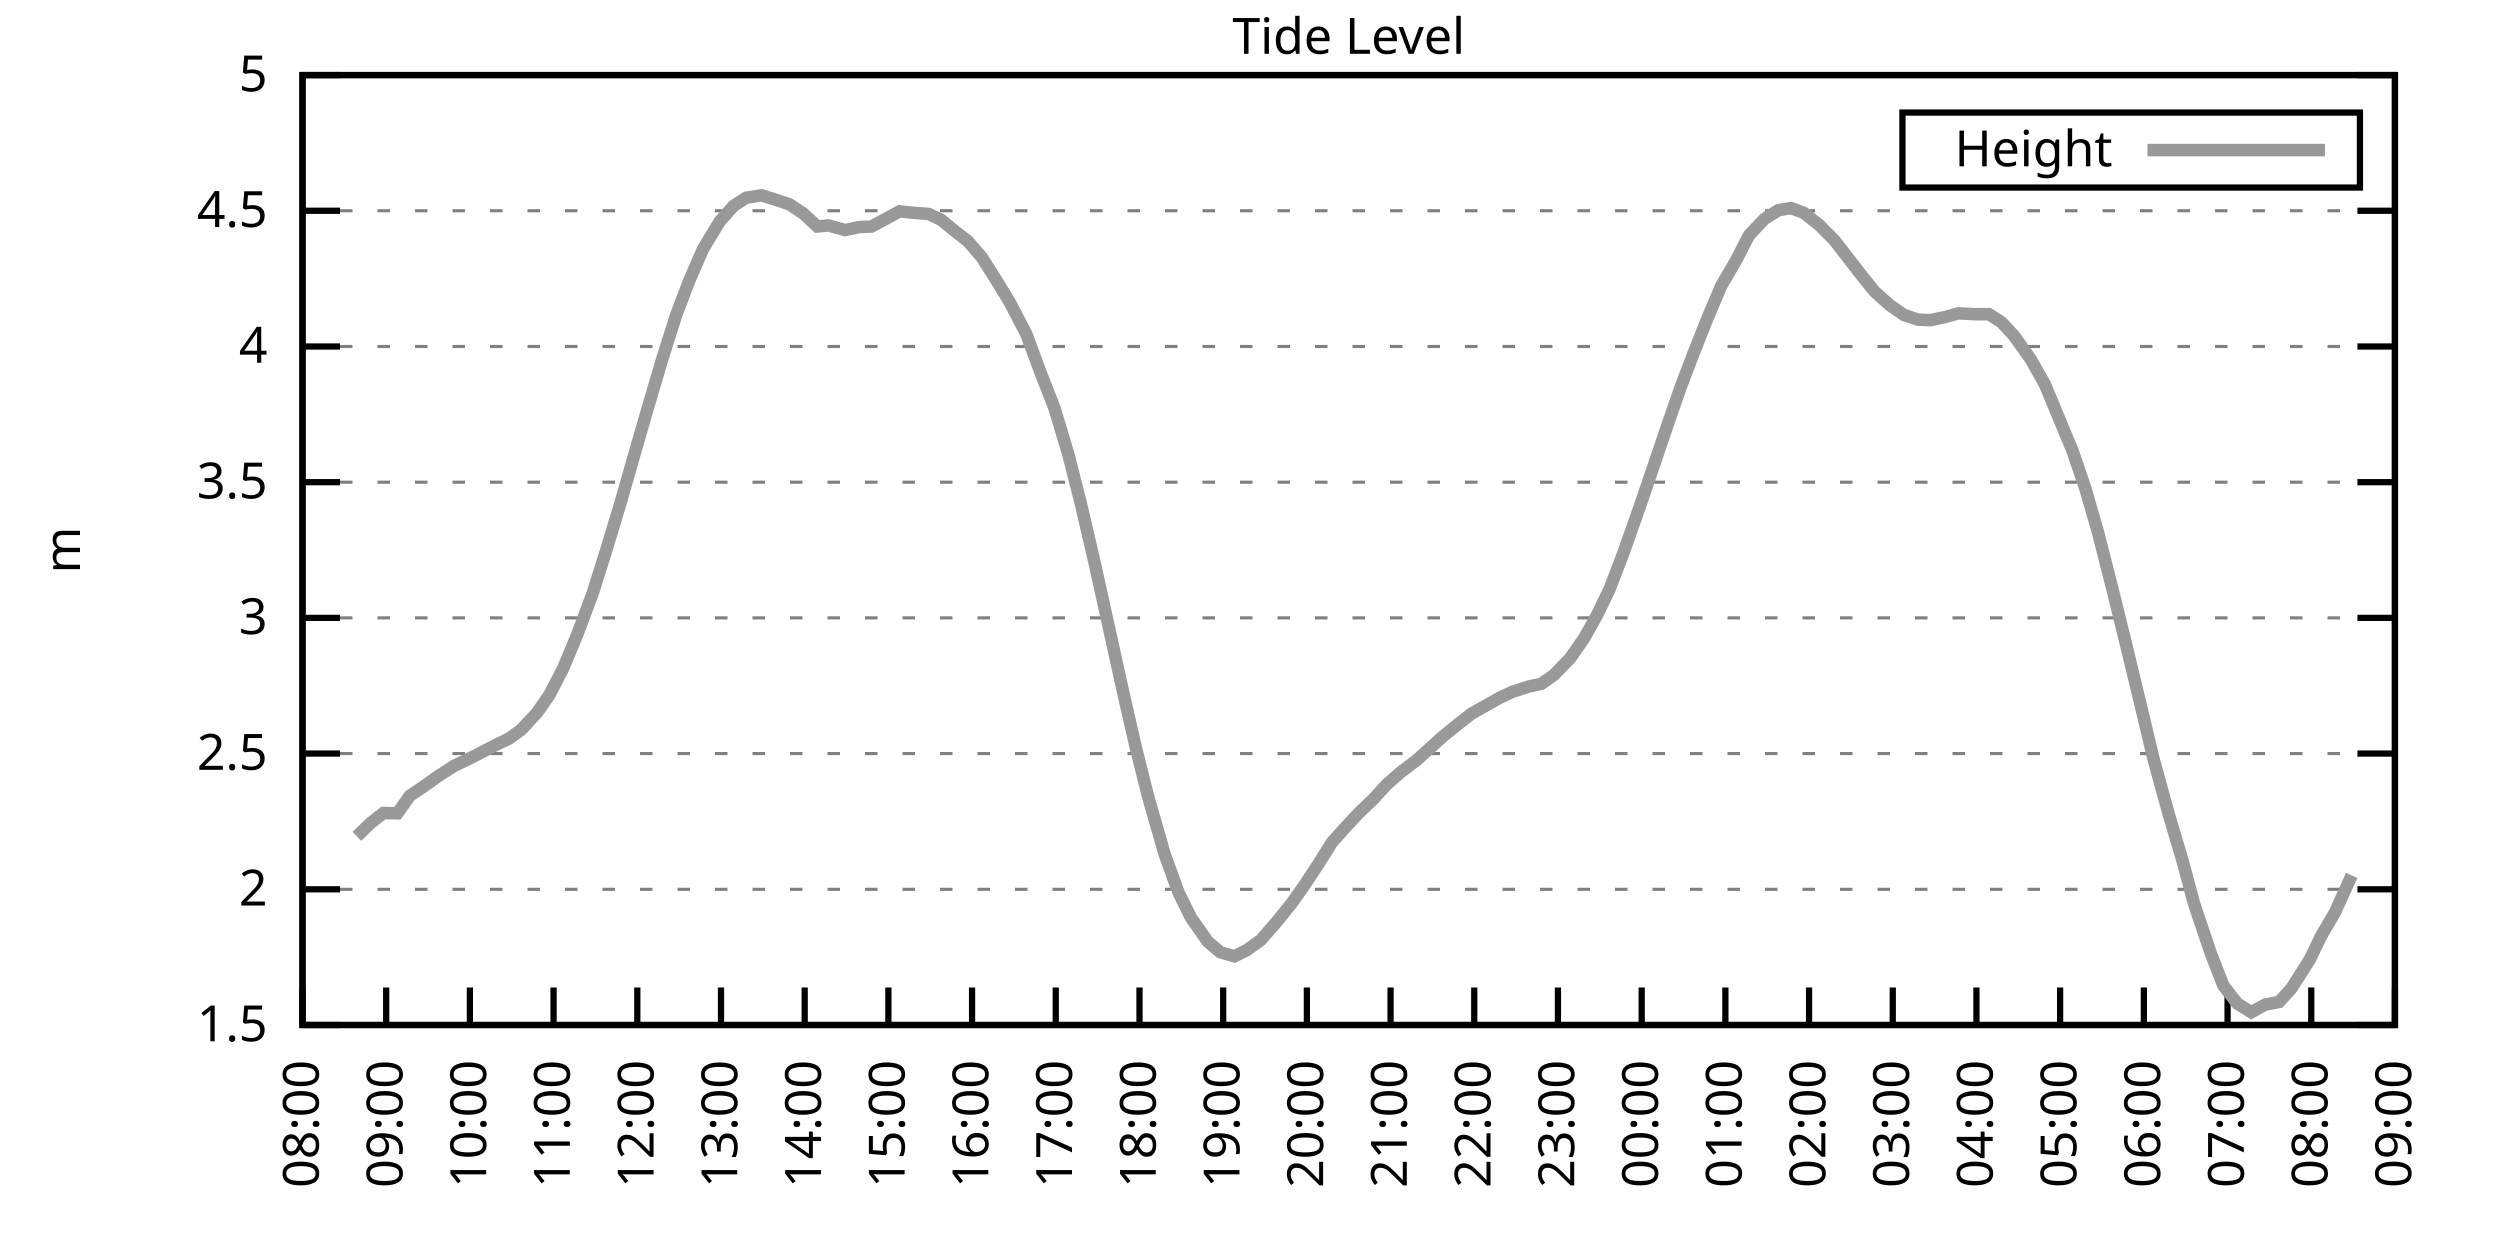
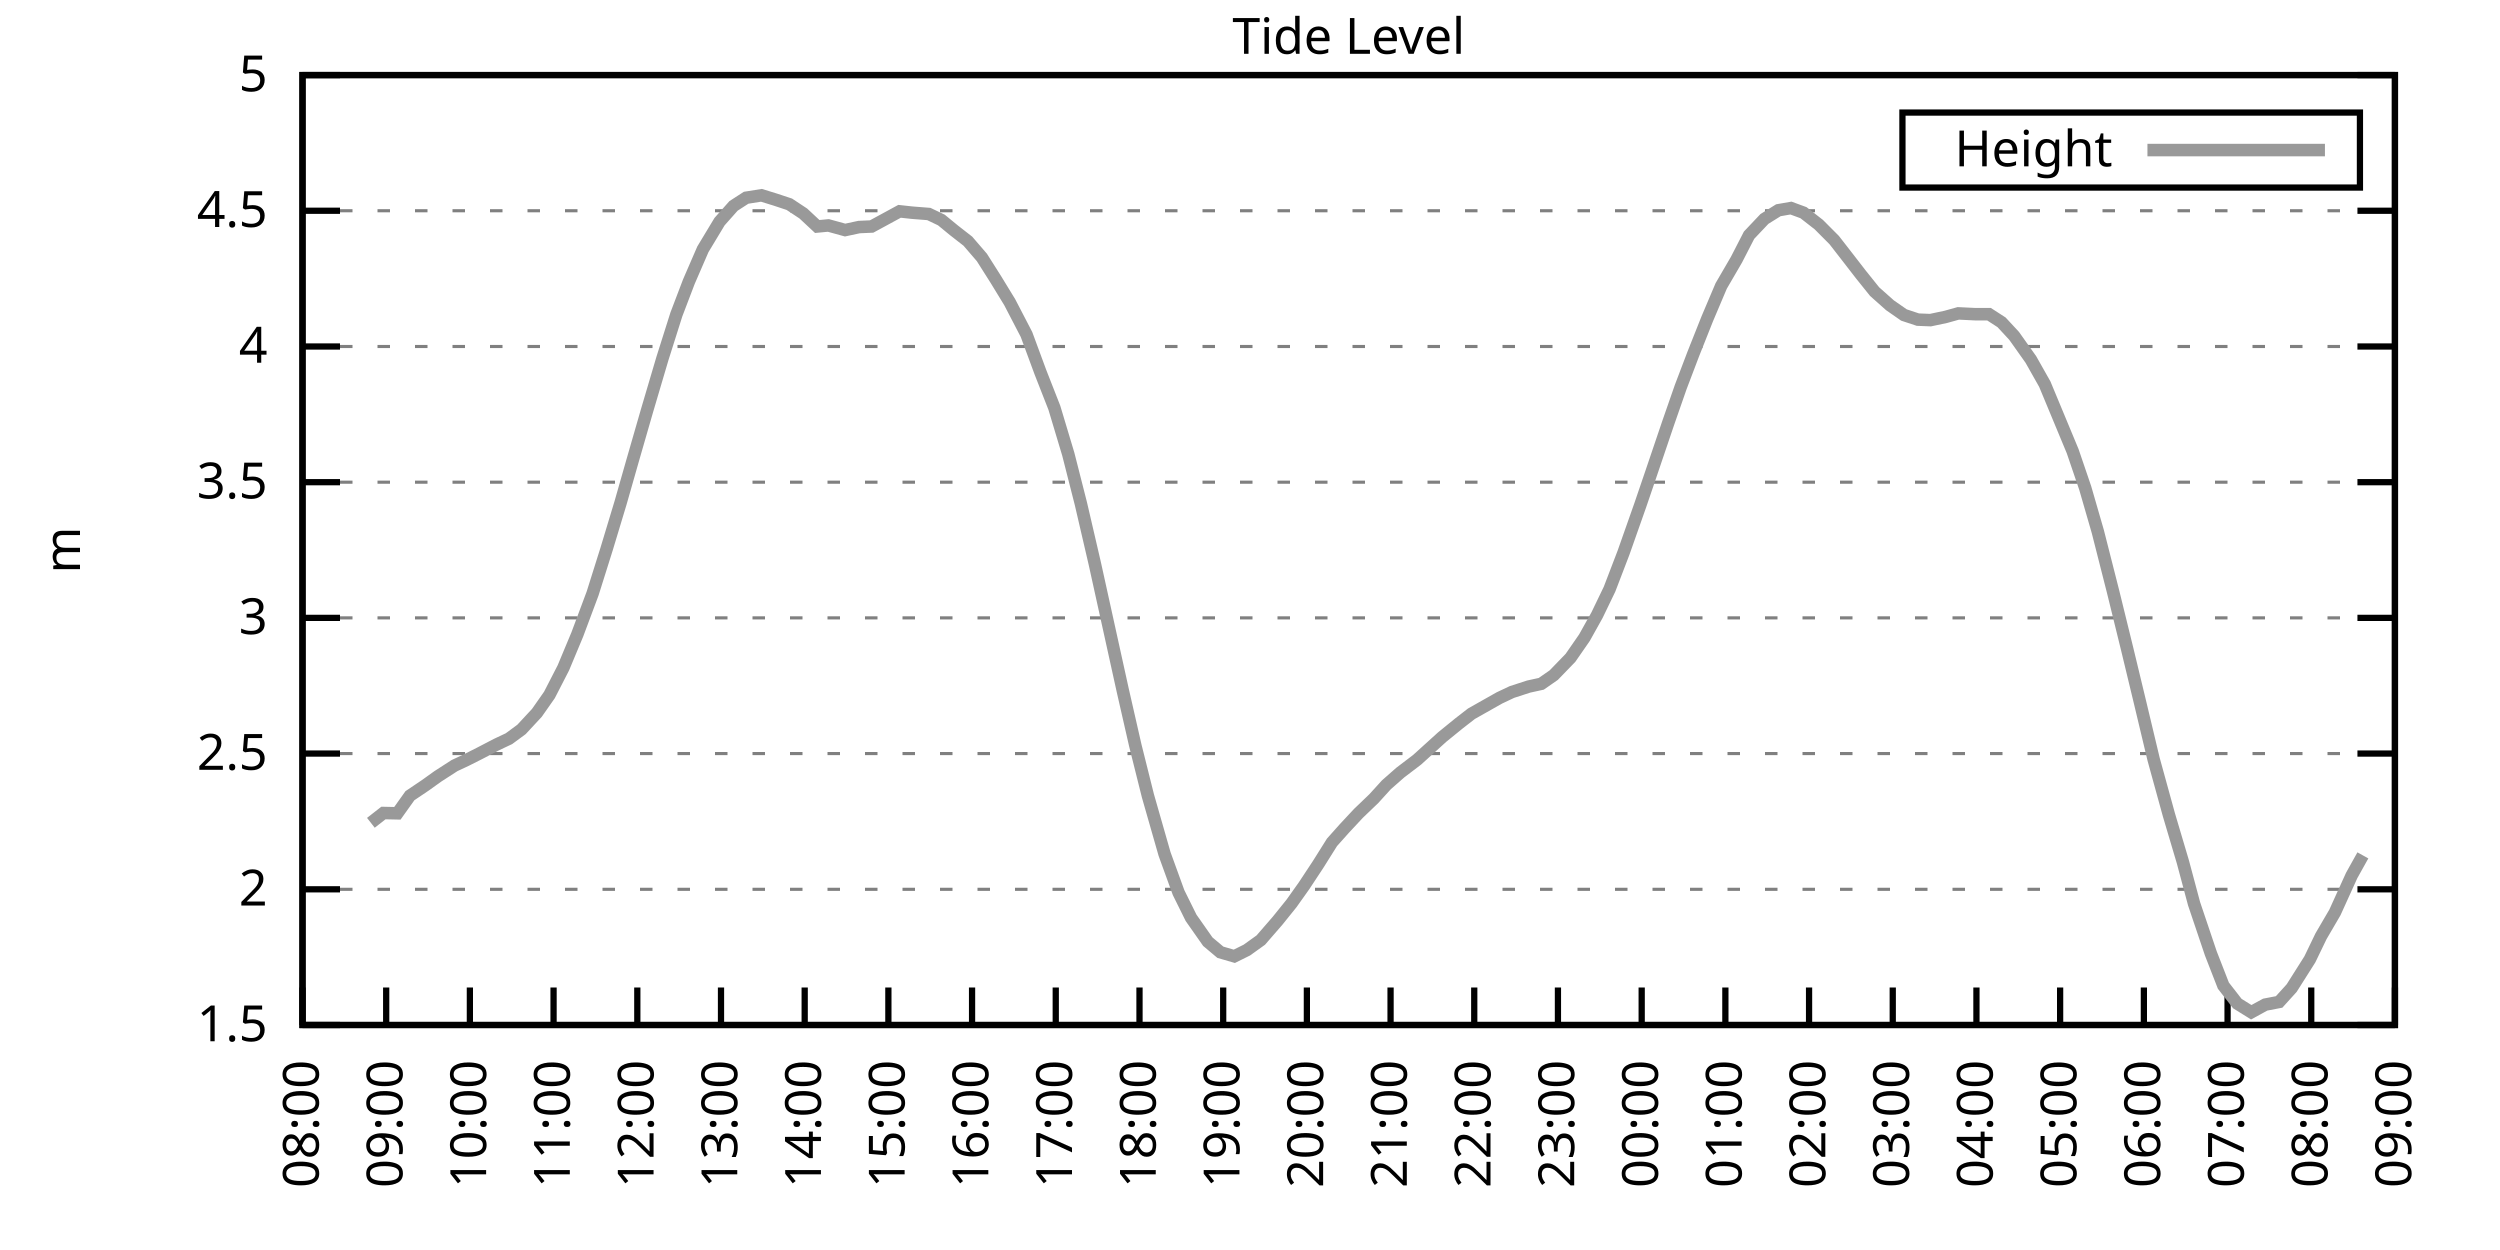
<svg xmlns="http://www.w3.org/2000/svg" xmlns:xlink="http://www.w3.org/1999/xlink" width="400" height="200" viewBox="0 0 400 200">
  <g id="gnuplot_canvas">
    <rect x="0" y="0" width="400" height="200" fill="none" />
    <defs>
      <circle id="gpDot" r="0.5" stroke-width="0.5" stroke="currentColor" />
      <path id="gpPt0" stroke-width="0.333" stroke="currentColor" d="M-1,0 h2 M0,-1 v2" />
      <path id="gpPt1" stroke-width="0.333" stroke="currentColor" d="M-1,-1 L1,1 M1,-1 L-1,1" />
      <path id="gpPt2" stroke-width="0.333" stroke="currentColor" d="M-1,0 L1,0 M0,-1 L0,1 M-1,-1 L1,1 M-1,1 L1,-1" />
      <rect id="gpPt3" stroke-width="0.333" stroke="currentColor" x="-1" y="-1" width="2" height="2" />
      <rect id="gpPt4" stroke-width="0.333" stroke="currentColor" fill="currentColor" x="-1" y="-1" width="2" height="2" />
      <circle id="gpPt5" stroke-width="0.333" stroke="currentColor" cx="0" cy="0" r="1" />
      <use xlink:href="#gpPt5" id="gpPt6" fill="currentColor" stroke="none" />
      <path id="gpPt7" stroke-width="0.333" stroke="currentColor" d="M0,-1.33 L-1.33,0.67 L1.33,0.67 z" />
      <use xlink:href="#gpPt7" id="gpPt8" fill="currentColor" stroke="none" />
      <use xlink:href="#gpPt7" id="gpPt9" stroke="currentColor" transform="rotate(180)" />
      <use xlink:href="#gpPt9" id="gpPt10" fill="currentColor" stroke="none" />
      <use xlink:href="#gpPt3" id="gpPt11" stroke="currentColor" transform="rotate(45)" />
      <use xlink:href="#gpPt11" id="gpPt12" fill="currentColor" stroke="none" />
      <path id="gpPt13" stroke-width="0.333" stroke="currentColor" d="M0,1.330 L1.265,0.411 L0.782,-1.067 L-0.782,-1.076 L-1.265,0.411 z" />
      <use xlink:href="#gpPt13" id="gpPt14" fill="currentColor" stroke="none" />
      <filter id="textbox" filterUnits="objectBoundingBox" x="0" y="0" height="1" width="1">
        <feFlood flood-color="white" flood-opacity="1" result="bgnd" />
        <feComposite in="SourceGraphic" in2="bgnd" operator="atop" />
      </filter>
      <filter id="greybox" filterUnits="objectBoundingBox" x="0" y="0" height="1" width="1">
        <feFlood flood-color="lightgrey" flood-opacity="1" result="grey" />
        <feComposite in="SourceGraphic" in2="grey" operator="atop" />
      </filter>
    </defs>
    <g fill="none" color="white" stroke="currentColor" stroke-width="1.00" stroke-linecap="butt" stroke-linejoin="miter">
</g>
    <g fill="none" color="black" stroke="currentColor" stroke-width="1.00" stroke-linecap="butt" stroke-linejoin="miter">
      <g stroke="none" shape-rendering="crispEdges">
        <polygon fill="rgb(255, 255, 255)" points="48.40,164.00 383.18,164.00 383.18,12.02 48.40,12.02 " />
      </g>
    </g>
    <g fill="none" color="black" stroke="currentColor" stroke-width="1.00" stroke-linecap="butt" stroke-linejoin="miter">
</g>
    <g fill="none" color="black" stroke="black" stroke-width="0.50" stroke-linecap="butt" stroke-linejoin="miter">
</g>
    <g fill="none" color="gray" stroke="currentColor" stroke-width="0.50" stroke-linecap="butt" stroke-linejoin="miter">
      <path stroke="gray" stroke-dasharray="2,4" class="gridline" d="M48.40,164.00 L383.19,164.00  " />
    </g>
    <g fill="none" color="gray" stroke="gray" stroke-width="1.00" stroke-linecap="butt" stroke-linejoin="miter">
</g>
    <g fill="none" color="black" stroke="currentColor" stroke-width="1.00" stroke-linecap="butt" stroke-linejoin="miter">
      <path stroke="black" d="M48.40,164.00 L54.40,164.00 M383.19,164.00 L377.19,164.00  " />
      <g transform="translate(42.80,166.60)" stroke="none" fill="black" font-family="Sans" font-size="8.00" text-anchor="end">
        <text>
          <tspan font-family="Sans"> 1.5</tspan>
        </text>
      </g>
    </g>
    <g fill="none" color="black" stroke="currentColor" stroke-width="1.00" stroke-linecap="butt" stroke-linejoin="miter">
</g>
    <g fill="none" color="black" stroke="black" stroke-width="0.50" stroke-linecap="butt" stroke-linejoin="miter">
</g>
    <g fill="none" color="gray" stroke="currentColor" stroke-width="0.50" stroke-linecap="butt" stroke-linejoin="miter">
      <path stroke="gray" stroke-dasharray="2,4" class="gridline" d="M48.40,142.29 L383.19,142.29  " />
    </g>
    <g fill="none" color="gray" stroke="gray" stroke-width="1.00" stroke-linecap="butt" stroke-linejoin="miter">
</g>
    <g fill="none" color="black" stroke="currentColor" stroke-width="1.00" stroke-linecap="butt" stroke-linejoin="miter">
      <path stroke="black" d="M48.40,142.29 L54.40,142.29 M383.19,142.29 L377.19,142.29  " />
      <g transform="translate(42.80,144.89)" stroke="none" fill="black" font-family="Sans" font-size="8.00" text-anchor="end">
        <text>
          <tspan font-family="Sans"> 2</tspan>
        </text>
      </g>
    </g>
    <g fill="none" color="black" stroke="currentColor" stroke-width="1.00" stroke-linecap="butt" stroke-linejoin="miter">
</g>
    <g fill="none" color="black" stroke="black" stroke-width="0.50" stroke-linecap="butt" stroke-linejoin="miter">
</g>
    <g fill="none" color="gray" stroke="currentColor" stroke-width="0.50" stroke-linecap="butt" stroke-linejoin="miter">
      <path stroke="gray" stroke-dasharray="2,4" class="gridline" d="M48.40,120.57 L383.19,120.57  " />
    </g>
    <g fill="none" color="gray" stroke="gray" stroke-width="1.00" stroke-linecap="butt" stroke-linejoin="miter">
</g>
    <g fill="none" color="black" stroke="currentColor" stroke-width="1.00" stroke-linecap="butt" stroke-linejoin="miter">
      <path stroke="black" d="M48.40,120.57 L54.40,120.57 M383.19,120.57 L377.19,120.57  " />
      <g transform="translate(42.80,123.17)" stroke="none" fill="black" font-family="Sans" font-size="8.00" text-anchor="end">
        <text>
          <tspan font-family="Sans"> 2.5</tspan>
        </text>
      </g>
    </g>
    <g fill="none" color="black" stroke="currentColor" stroke-width="1.00" stroke-linecap="butt" stroke-linejoin="miter">
</g>
    <g fill="none" color="black" stroke="black" stroke-width="0.50" stroke-linecap="butt" stroke-linejoin="miter">
</g>
    <g fill="none" color="gray" stroke="currentColor" stroke-width="0.50" stroke-linecap="butt" stroke-linejoin="miter">
      <path stroke="gray" stroke-dasharray="2,4" class="gridline" d="M48.40,98.86 L383.19,98.86  " />
    </g>
    <g fill="none" color="gray" stroke="gray" stroke-width="1.00" stroke-linecap="butt" stroke-linejoin="miter">
</g>
    <g fill="none" color="black" stroke="currentColor" stroke-width="1.00" stroke-linecap="butt" stroke-linejoin="miter">
      <path stroke="black" d="M48.40,98.86 L54.40,98.86 M383.19,98.86 L377.19,98.86  " />
      <g transform="translate(42.80,101.46)" stroke="none" fill="black" font-family="Sans" font-size="8.00" text-anchor="end">
        <text>
          <tspan font-family="Sans"> 3</tspan>
        </text>
      </g>
    </g>
    <g fill="none" color="black" stroke="currentColor" stroke-width="1.00" stroke-linecap="butt" stroke-linejoin="miter">
</g>
    <g fill="none" color="black" stroke="black" stroke-width="0.50" stroke-linecap="butt" stroke-linejoin="miter">
</g>
    <g fill="none" color="gray" stroke="currentColor" stroke-width="0.50" stroke-linecap="butt" stroke-linejoin="miter">
      <path stroke="gray" stroke-dasharray="2,4" class="gridline" d="M48.40,77.15 L383.19,77.15  " />
    </g>
    <g fill="none" color="gray" stroke="gray" stroke-width="1.00" stroke-linecap="butt" stroke-linejoin="miter">
</g>
    <g fill="none" color="black" stroke="currentColor" stroke-width="1.00" stroke-linecap="butt" stroke-linejoin="miter">
      <path stroke="black" d="M48.40,77.15 L54.40,77.15 M383.19,77.15 L377.19,77.15  " />
      <g transform="translate(42.80,79.75)" stroke="none" fill="black" font-family="Sans" font-size="8.00" text-anchor="end">
        <text>
          <tspan font-family="Sans"> 3.5</tspan>
        </text>
      </g>
    </g>
    <g fill="none" color="black" stroke="currentColor" stroke-width="1.00" stroke-linecap="butt" stroke-linejoin="miter">
</g>
    <g fill="none" color="black" stroke="black" stroke-width="0.50" stroke-linecap="butt" stroke-linejoin="miter">
</g>
    <g fill="none" color="gray" stroke="currentColor" stroke-width="0.50" stroke-linecap="butt" stroke-linejoin="miter">
      <path stroke="gray" stroke-dasharray="2,4" class="gridline" d="M48.40,55.44 L383.19,55.44  " />
    </g>
    <g fill="none" color="gray" stroke="gray" stroke-width="1.00" stroke-linecap="butt" stroke-linejoin="miter">
</g>
    <g fill="none" color="black" stroke="currentColor" stroke-width="1.00" stroke-linecap="butt" stroke-linejoin="miter">
      <path stroke="black" d="M48.40,55.44 L54.40,55.44 M383.19,55.44 L377.19,55.44  " />
      <g transform="translate(42.80,58.04)" stroke="none" fill="black" font-family="Sans" font-size="8.00" text-anchor="end">
        <text>
          <tspan font-family="Sans"> 4</tspan>
        </text>
      </g>
    </g>
    <g fill="none" color="black" stroke="currentColor" stroke-width="1.00" stroke-linecap="butt" stroke-linejoin="miter">
</g>
    <g fill="none" color="black" stroke="black" stroke-width="0.50" stroke-linecap="butt" stroke-linejoin="miter">
</g>
    <g fill="none" color="gray" stroke="currentColor" stroke-width="0.50" stroke-linecap="butt" stroke-linejoin="miter">
      <path stroke="gray" stroke-dasharray="2,4" class="gridline" d="M48.40,33.72 L383.19,33.72  " />
    </g>
    <g fill="none" color="gray" stroke="gray" stroke-width="1.00" stroke-linecap="butt" stroke-linejoin="miter">
</g>
    <g fill="none" color="black" stroke="currentColor" stroke-width="1.00" stroke-linecap="butt" stroke-linejoin="miter">
      <path stroke="black" d="M48.40,33.72 L54.40,33.72 M383.19,33.72 L377.19,33.72  " />
      <g transform="translate(42.80,36.32)" stroke="none" fill="black" font-family="Sans" font-size="8.00" text-anchor="end">
        <text>
          <tspan font-family="Sans"> 4.5</tspan>
        </text>
      </g>
    </g>
    <g fill="none" color="black" stroke="currentColor" stroke-width="1.00" stroke-linecap="butt" stroke-linejoin="miter">
</g>
    <g fill="none" color="black" stroke="black" stroke-width="0.50" stroke-linecap="butt" stroke-linejoin="miter">
</g>
    <g fill="none" color="gray" stroke="currentColor" stroke-width="0.50" stroke-linecap="butt" stroke-linejoin="miter">
      <path stroke="gray" stroke-dasharray="2,4" class="gridline" d="M48.40,12.01 L383.19,12.01  " />
    </g>
    <g fill="none" color="gray" stroke="gray" stroke-width="1.00" stroke-linecap="butt" stroke-linejoin="miter">
</g>
    <g fill="none" color="black" stroke="currentColor" stroke-width="1.00" stroke-linecap="butt" stroke-linejoin="miter">
      <path stroke="black" d="M48.40,12.01 L54.40,12.01 M383.19,12.01 L377.19,12.01  " />
      <g transform="translate(42.80,14.61)" stroke="none" fill="black" font-family="Sans" font-size="8.00" text-anchor="end">
        <text>
          <tspan font-family="Sans"> 5</tspan>
        </text>
      </g>
    </g>
    <g fill="none" color="black" stroke="currentColor" stroke-width="1.00" stroke-linecap="butt" stroke-linejoin="miter">
      <path stroke="black" d="M48.40,164.00 L48.40,158.00  " />
      <g transform="translate(51.00,169.60) rotate(270.00)" stroke="none" fill="black" font-family="Sans" font-size="8.00" text-anchor="end">
        <text>
          <tspan font-family="Sans">08:00</tspan>
        </text>
      </g>
    </g>
    <g fill="none" color="black" stroke="currentColor" stroke-width="1.00" stroke-linecap="butt" stroke-linejoin="miter">
      <path stroke="black" d="M61.79,164.00 L61.79,158.00  " />
      <g transform="translate(64.39,169.60) rotate(270.00)" stroke="none" fill="black" font-family="Sans" font-size="8.00" text-anchor="end">
        <text>
          <tspan font-family="Sans">09:00</tspan>
        </text>
      </g>
    </g>
    <g fill="none" color="black" stroke="currentColor" stroke-width="1.00" stroke-linecap="butt" stroke-linejoin="miter">
      <path stroke="black" d="M75.18,164.00 L75.18,158.00  " />
      <g transform="translate(77.78,169.60) rotate(270.00)" stroke="none" fill="black" font-family="Sans" font-size="8.00" text-anchor="end">
        <text>
          <tspan font-family="Sans">10:00</tspan>
        </text>
      </g>
    </g>
    <g fill="none" color="black" stroke="currentColor" stroke-width="1.00" stroke-linecap="butt" stroke-linejoin="miter">
      <path stroke="black" d="M88.57,164.00 L88.57,158.00  " />
      <g transform="translate(91.17,169.60) rotate(270.00)" stroke="none" fill="black" font-family="Sans" font-size="8.00" text-anchor="end">
        <text>
          <tspan font-family="Sans">11:00</tspan>
        </text>
      </g>
    </g>
    <g fill="none" color="black" stroke="currentColor" stroke-width="1.00" stroke-linecap="butt" stroke-linejoin="miter">
      <path stroke="black" d="M101.97,164.00 L101.97,158.00  " />
      <g transform="translate(104.57,169.60) rotate(270.00)" stroke="none" fill="black" font-family="Sans" font-size="8.00" text-anchor="end">
        <text>
          <tspan font-family="Sans">12:00</tspan>
        </text>
      </g>
    </g>
    <g fill="none" color="black" stroke="currentColor" stroke-width="1.00" stroke-linecap="butt" stroke-linejoin="miter">
      <path stroke="black" d="M115.36,164.00 L115.36,158.00  " />
      <g transform="translate(117.96,169.60) rotate(270.00)" stroke="none" fill="black" font-family="Sans" font-size="8.00" text-anchor="end">
        <text>
          <tspan font-family="Sans">13:00</tspan>
        </text>
      </g>
    </g>
    <g fill="none" color="black" stroke="currentColor" stroke-width="1.00" stroke-linecap="butt" stroke-linejoin="miter">
      <path stroke="black" d="M128.75,164.00 L128.75,158.00  " />
      <g transform="translate(131.35,169.60) rotate(270.00)" stroke="none" fill="black" font-family="Sans" font-size="8.00" text-anchor="end">
        <text>
          <tspan font-family="Sans">14:00</tspan>
        </text>
      </g>
    </g>
    <g fill="none" color="black" stroke="currentColor" stroke-width="1.00" stroke-linecap="butt" stroke-linejoin="miter">
      <path stroke="black" d="M142.14,164.00 L142.14,158.00  " />
      <g transform="translate(144.74,169.60) rotate(270.00)" stroke="none" fill="black" font-family="Sans" font-size="8.00" text-anchor="end">
        <text>
          <tspan font-family="Sans">15:00</tspan>
        </text>
      </g>
    </g>
    <g fill="none" color="black" stroke="currentColor" stroke-width="1.00" stroke-linecap="butt" stroke-linejoin="miter">
      <path stroke="black" d="M155.53,164.00 L155.53,158.00  " />
      <g transform="translate(158.13,169.60) rotate(270.00)" stroke="none" fill="black" font-family="Sans" font-size="8.00" text-anchor="end">
        <text>
          <tspan font-family="Sans">16:00</tspan>
        </text>
      </g>
    </g>
    <g fill="none" color="black" stroke="currentColor" stroke-width="1.00" stroke-linecap="butt" stroke-linejoin="miter">
      <path stroke="black" d="M168.92,164.00 L168.92,158.00  " />
      <g transform="translate(171.52,169.60) rotate(270.00)" stroke="none" fill="black" font-family="Sans" font-size="8.00" text-anchor="end">
        <text>
          <tspan font-family="Sans">17:00</tspan>
        </text>
      </g>
    </g>
    <g fill="none" color="black" stroke="currentColor" stroke-width="1.00" stroke-linecap="butt" stroke-linejoin="miter">
      <path stroke="black" d="M182.32,164.00 L182.32,158.00  " />
      <g transform="translate(184.92,169.60) rotate(270.00)" stroke="none" fill="black" font-family="Sans" font-size="8.00" text-anchor="end">
        <text>
          <tspan font-family="Sans">18:00</tspan>
        </text>
      </g>
    </g>
    <g fill="none" color="black" stroke="currentColor" stroke-width="1.00" stroke-linecap="butt" stroke-linejoin="miter">
      <path stroke="black" d="M195.71,164.00 L195.71,158.00  " />
      <g transform="translate(198.31,169.60) rotate(270.00)" stroke="none" fill="black" font-family="Sans" font-size="8.00" text-anchor="end">
        <text>
          <tspan font-family="Sans">19:00</tspan>
        </text>
      </g>
    </g>
    <g fill="none" color="black" stroke="currentColor" stroke-width="1.00" stroke-linecap="butt" stroke-linejoin="miter">
      <path stroke="black" d="M209.10,164.00 L209.10,158.00  " />
      <g transform="translate(211.70,169.60) rotate(270.00)" stroke="none" fill="black" font-family="Sans" font-size="8.00" text-anchor="end">
        <text>
          <tspan font-family="Sans">20:00</tspan>
        </text>
      </g>
    </g>
    <g fill="none" color="black" stroke="currentColor" stroke-width="1.00" stroke-linecap="butt" stroke-linejoin="miter">
      <path stroke="black" d="M222.49,164.00 L222.49,158.00  " />
      <g transform="translate(225.09,169.60) rotate(270.00)" stroke="none" fill="black" font-family="Sans" font-size="8.00" text-anchor="end">
        <text>
          <tspan font-family="Sans">21:00</tspan>
        </text>
      </g>
    </g>
    <g fill="none" color="black" stroke="currentColor" stroke-width="1.00" stroke-linecap="butt" stroke-linejoin="miter">
      <path stroke="black" d="M235.88,164.00 L235.88,158.00  " />
      <g transform="translate(238.48,169.60) rotate(270.00)" stroke="none" fill="black" font-family="Sans" font-size="8.00" text-anchor="end">
        <text>
          <tspan font-family="Sans">22:00</tspan>
        </text>
      </g>
    </g>
    <g fill="none" color="black" stroke="currentColor" stroke-width="1.00" stroke-linecap="butt" stroke-linejoin="miter">
      <path stroke="black" d="M249.27,164.00 L249.27,158.00  " />
      <g transform="translate(251.87,169.60) rotate(270.00)" stroke="none" fill="black" font-family="Sans" font-size="8.00" text-anchor="end">
        <text>
          <tspan font-family="Sans">23:00</tspan>
        </text>
      </g>
    </g>
    <g fill="none" color="black" stroke="currentColor" stroke-width="1.00" stroke-linecap="butt" stroke-linejoin="miter">
      <path stroke="black" d="M262.67,164.00 L262.67,158.00  " />
      <g transform="translate(265.27,169.60) rotate(270.00)" stroke="none" fill="black" font-family="Sans" font-size="8.00" text-anchor="end">
        <text>
          <tspan font-family="Sans">00:00</tspan>
        </text>
      </g>
    </g>
    <g fill="none" color="black" stroke="currentColor" stroke-width="1.00" stroke-linecap="butt" stroke-linejoin="miter">
      <path stroke="black" d="M276.06,164.00 L276.06,158.00  " />
      <g transform="translate(278.66,169.60) rotate(270.00)" stroke="none" fill="black" font-family="Sans" font-size="8.00" text-anchor="end">
        <text>
          <tspan font-family="Sans">01:00</tspan>
        </text>
      </g>
    </g>
    <g fill="none" color="black" stroke="currentColor" stroke-width="1.00" stroke-linecap="butt" stroke-linejoin="miter">
      <path stroke="black" d="M289.45,164.00 L289.45,158.00  " />
      <g transform="translate(292.05,169.60) rotate(270.00)" stroke="none" fill="black" font-family="Sans" font-size="8.00" text-anchor="end">
        <text>
          <tspan font-family="Sans">02:00</tspan>
        </text>
      </g>
    </g>
    <g fill="none" color="black" stroke="currentColor" stroke-width="1.00" stroke-linecap="butt" stroke-linejoin="miter">
      <path stroke="black" d="M302.84,164.00 L302.84,158.00  " />
      <g transform="translate(305.44,169.60) rotate(270.00)" stroke="none" fill="black" font-family="Sans" font-size="8.00" text-anchor="end">
        <text>
          <tspan font-family="Sans">03:00</tspan>
        </text>
      </g>
    </g>
    <g fill="none" color="black" stroke="currentColor" stroke-width="1.00" stroke-linecap="butt" stroke-linejoin="miter">
      <path stroke="black" d="M316.23,164.00 L316.23,158.00  " />
      <g transform="translate(318.83,169.60) rotate(270.00)" stroke="none" fill="black" font-family="Sans" font-size="8.00" text-anchor="end">
        <text>
          <tspan font-family="Sans">04:00</tspan>
        </text>
      </g>
    </g>
    <g fill="none" color="black" stroke="currentColor" stroke-width="1.00" stroke-linecap="butt" stroke-linejoin="miter">
      <path stroke="black" d="M329.62,164.00 L329.62,158.00  " />
      <g transform="translate(332.22,169.60) rotate(270.00)" stroke="none" fill="black" font-family="Sans" font-size="8.00" text-anchor="end">
        <text>
          <tspan font-family="Sans">05:00</tspan>
        </text>
      </g>
    </g>
    <g fill="none" color="black" stroke="currentColor" stroke-width="1.00" stroke-linecap="butt" stroke-linejoin="miter">
      <path stroke="black" d="M343.02,164.00 L343.02,158.00  " />
      <g transform="translate(345.62,169.60) rotate(270.00)" stroke="none" fill="black" font-family="Sans" font-size="8.00" text-anchor="end">
        <text>
          <tspan font-family="Sans">06:00</tspan>
        </text>
      </g>
    </g>
    <g fill="none" color="black" stroke="currentColor" stroke-width="1.00" stroke-linecap="butt" stroke-linejoin="miter">
      <path stroke="black" d="M356.41,164.00 L356.41,158.00  " />
      <g transform="translate(359.01,169.60) rotate(270.00)" stroke="none" fill="black" font-family="Sans" font-size="8.00" text-anchor="end">
        <text>
          <tspan font-family="Sans">07:00</tspan>
        </text>
      </g>
    </g>
    <g fill="none" color="black" stroke="currentColor" stroke-width="1.00" stroke-linecap="butt" stroke-linejoin="miter">
      <path stroke="black" d="M369.80,164.00 L369.80,158.00  " />
      <g transform="translate(372.40,169.60) rotate(270.00)" stroke="none" fill="black" font-family="Sans" font-size="8.00" text-anchor="end">
        <text>
          <tspan font-family="Sans">08:00</tspan>
        </text>
      </g>
    </g>
    <g fill="none" color="black" stroke="currentColor" stroke-width="1.00" stroke-linecap="butt" stroke-linejoin="miter">
      <path stroke="black" d="M383.19,164.00 L383.19,158.00  " />
      <g transform="translate(385.79,169.60) rotate(270.00)" stroke="none" fill="black" font-family="Sans" font-size="8.00" text-anchor="end">
        <text>
          <tspan font-family="Sans">09:00</tspan>
        </text>
      </g>
    </g>
    <g fill="none" color="black" stroke="currentColor" stroke-width="1.00" stroke-linecap="butt" stroke-linejoin="miter">
</g>
    <g fill="none" color="black" stroke="currentColor" stroke-width="1.00" stroke-linecap="butt" stroke-linejoin="miter">
      <path stroke="black" d="M48.40,12.01 L48.40,164.00 L383.19,164.00 L383.19,12.01 L48.40,12.01 Z  " />
    </g>
    <g fill="none" color="black" stroke="currentColor" stroke-width="1.00" stroke-linecap="butt" stroke-linejoin="miter">
</g>
    <g fill="none" color="black" stroke="currentColor" stroke-width="1.00" stroke-linecap="butt" stroke-linejoin="miter">
      <path stroke="black" d="M304.39,30.01 L304.39,18.01 L377.59,18.01 L377.59,30.01 L304.39,30.01 Z  " />
    </g>
    <g id="Tide_level_plot_1">
      <g fill="none" color="white" stroke="black" stroke-width="2.00" stroke-linecap="butt" stroke-linejoin="miter">
</g>
      <g fill="none" color="black" stroke="currentColor" stroke-width="2.00" stroke-linecap="butt" stroke-linejoin="miter">
        <g transform="translate(337.99,26.61)" stroke="none" fill="black" font-family="Sans" font-size="8.00" text-anchor="end">
          <text>
            <tspan font-family="Sans">Height</tspan>
          </text>
        </g>
      </g>
      <g fill="none" color="black" stroke="currentColor" stroke-width="2.00" stroke-linecap="butt" stroke-linejoin="miter">
-         <path stroke="rgb(153, 153, 153)" d="M343.59,24.01 L371.99,24.01 M57.10,133.82 L59.34,131.65 L61.35,130.08 L63.58,130.13 L65.59,127.31 L68.04,125.66   L70.05,124.22 L72.73,122.49 L74.51,121.66 L76.75,120.53 L79.42,119.14 L81.43,118.19 L83.44,116.71 L85.90,114.06   L87.91,111.19 L90.14,106.85 L92.37,101.51 L94.82,94.95 L97.06,87.83 L99.29,80.45 L101.30,73.41 L103.53,65.68   L105.98,57.39 L108.22,50.31 L110.22,45.06 L112.46,39.89 L115.13,35.46 L117.37,32.94 L119.38,31.64 L121.83,31.25   L124.06,31.94 L126.29,32.68 L128.53,34.16 L130.76,36.24 L132.54,36.07 L135.22,36.81 L137.45,36.33 L139.46,36.24   L141.69,35.03 L143.93,33.81 L145.94,34.03 L148.61,34.24 L150.62,35.20 L152.63,36.85 L154.86,38.59 L157.10,41.19   L159.33,44.71 L161.56,48.36 L164.24,53.52 L166.47,59.56 L168.70,65.25 L170.93,72.68 L172.94,80.58 L175.17,90.18   L177.18,99.30 L179.64,110.46 L181.65,119.27 L183.66,127.31 L186.33,136.64 L188.57,142.81 L190.57,146.85 L193.25,150.67   L195.26,152.36 L197.49,153.01 L199.50,152.01 L201.73,150.41 L204.41,147.32 L206.64,144.55 L208.65,141.72 L210.88,138.34   L213.12,134.77 L215.13,132.52 L217.36,130.13 L219.81,127.78 L221.82,125.57 L224.05,123.61 L226.73,121.57 L228.74,119.75   L230.75,117.93 L233.43,115.75 L235.44,114.19 L239.90,111.67 L241.91,110.72 L244.59,109.85 L246.60,109.41 L248.60,108.02   L251.28,105.25 L253.51,102.03 L255.52,98.43 L257.53,94.26 L259.76,88.44 L262.44,80.84 L264.23,75.59 L266.91,67.68   L268.92,61.91 L270.92,56.65 L273.16,51.01 L275.39,45.75 L277.84,41.54 L279.85,37.63 L282.31,35.03 L284.54,33.64   L286.55,33.29 L288.56,34.03 L291.01,35.94 L293.47,38.41 L295.70,41.28 L297.71,43.88 L299.94,46.66 L302.39,48.84   L304.63,50.40 L306.86,51.14 L308.87,51.22 L311.32,50.70 L313.33,50.14 L316.01,50.27 L318.24,50.27 L320.25,51.57   L322.26,53.74 L324.94,57.52 L327.17,61.47 L331.63,72.20 L333.64,78.10 L335.65,85.05 L338.10,94.69 L340.34,103.81   L342.35,112.15 L344.58,121.49 L347.03,130.39 L349.26,137.90 L351.05,144.59 L353.73,152.54 L355.74,157.70 L357.97,160.57   L360.20,161.96 L362.43,160.74 L364.66,160.31 L366.67,158.09 L369.58,153.49 L371.36,149.80 L373.59,145.98 L376.27,140.07    " />
+         <path stroke="rgb(153, 153, 153)" d="M343.59,24.01 L371.99,24.01 M59.34,131.65 L61.35,130.08 L63.58,130.13 L65.59,127.31 L68.04,125.66 L70.05,124.22   L72.73,122.49 L74.51,121.66 L76.75,120.53 L79.42,119.14 L81.43,118.19 L83.44,116.71 L85.90,114.06 L87.91,111.19   L90.14,106.85 L92.37,101.51 L94.82,94.95 L97.06,87.83 L99.29,80.45 L101.30,73.41 L103.53,65.68 L105.98,57.39   L108.22,50.31 L110.22,45.06 L112.46,39.89 L115.13,35.46 L117.37,32.94 L119.38,31.64 L121.83,31.25 L124.06,31.94   L126.29,32.68 L128.53,34.16 L130.76,36.24 L132.54,36.07 L135.22,36.81 L137.45,36.33 L139.46,36.24 L141.69,35.03   L143.93,33.81 L145.94,34.03 L148.61,34.24 L150.62,35.20 L152.63,36.85 L154.86,38.59 L157.10,41.19 L159.33,44.71   L161.56,48.36 L164.24,53.52 L166.47,59.56 L168.70,65.25 L170.93,72.68 L172.94,80.58 L175.17,90.18 L177.18,99.30   L179.64,110.46 L181.65,119.27 L183.66,127.31 L186.33,136.64 L188.57,142.81 L190.57,146.85 L193.25,150.67 L195.26,152.36   L197.49,153.01 L199.50,152.01 L201.73,150.41 L204.41,147.32 L206.64,144.55 L208.65,141.72 L210.88,138.34 L213.12,134.77   L215.13,132.52 L217.36,130.13 L219.81,127.78 L221.82,125.57 L224.05,123.61 L226.73,121.57 L228.74,119.75 L230.75,117.93   L233.43,115.75 L235.44,114.19 L239.90,111.67 L241.91,110.72 L244.59,109.85 L246.60,109.41 L248.60,108.02 L251.28,105.25   L253.51,102.03 L255.52,98.43 L257.53,94.26 L259.76,88.44 L262.44,80.84 L264.23,75.59 L266.91,67.68 L268.92,61.91   L270.92,56.65 L273.16,51.01 L275.39,45.75 L277.84,41.54 L279.85,37.63 L282.31,35.03 L284.54,33.64 L286.55,33.29   L288.56,34.03 L291.01,35.94 L293.47,38.41 L295.70,41.28 L297.71,43.88 L299.94,46.66 L302.39,48.84 L304.63,50.40   L306.86,51.14 L308.87,51.22 L311.32,50.70 L313.33,50.14 L316.01,50.27 L318.24,50.27 L320.25,51.57 L322.26,53.74   L324.94,57.52 L327.17,61.47 L331.63,72.20 L333.64,78.10 L335.65,85.05 L338.10,94.69 L340.34,103.81 L342.35,112.15   L344.58,121.49 L347.03,130.39 L349.26,137.90 L351.05,144.59 L353.73,152.54 L355.74,157.70 L357.97,160.57 L360.20,161.96   L362.43,160.74 L364.66,160.31 L366.67,158.09 L369.58,153.49 L371.36,149.80 L373.59,145.98 L376.27,140.07 L378.06,136.86    " />
      </g>
    </g>
    <g fill="none" color="black" stroke="currentColor" stroke-width="2.00" stroke-linecap="butt" stroke-linejoin="miter">
</g>
    <g fill="none" color="black" stroke="black" stroke-width="1.00" stroke-linecap="butt" stroke-linejoin="miter">
</g>
    <g fill="none" color="black" stroke="currentColor" stroke-width="1.00" stroke-linecap="butt" stroke-linejoin="miter">
      <path stroke="black" d="M48.40,12.01 L48.40,164.00 L383.19,164.00 L383.19,12.01 L48.40,12.01 Z  " />
      <g transform="translate(12.80,88.01) rotate(270.00)" stroke="none" fill="black" font-family="Sans" font-size="8.00" text-anchor="middle">
        <text>
          <tspan font-family="Sans">m</tspan>
        </text>
      </g>
    </g>
    <g fill="none" color="black" stroke="currentColor" stroke-width="1.00" stroke-linecap="butt" stroke-linejoin="miter">
</g>
    <g fill="none" color="black" stroke="currentColor" stroke-width="1.00" stroke-linecap="butt" stroke-linejoin="miter">
      <g transform="translate(215.79,8.61)" stroke="none" fill="black" font-family="Sans" font-size="8.00" text-anchor="middle">
        <text>
          <tspan font-family="Sans">Tide Level</tspan>
        </text>
      </g>
    </g>
    <g fill="none" color="black" stroke="currentColor" stroke-width="1.00" stroke-linecap="butt" stroke-linejoin="miter">
</g>
  </g>
</svg>
